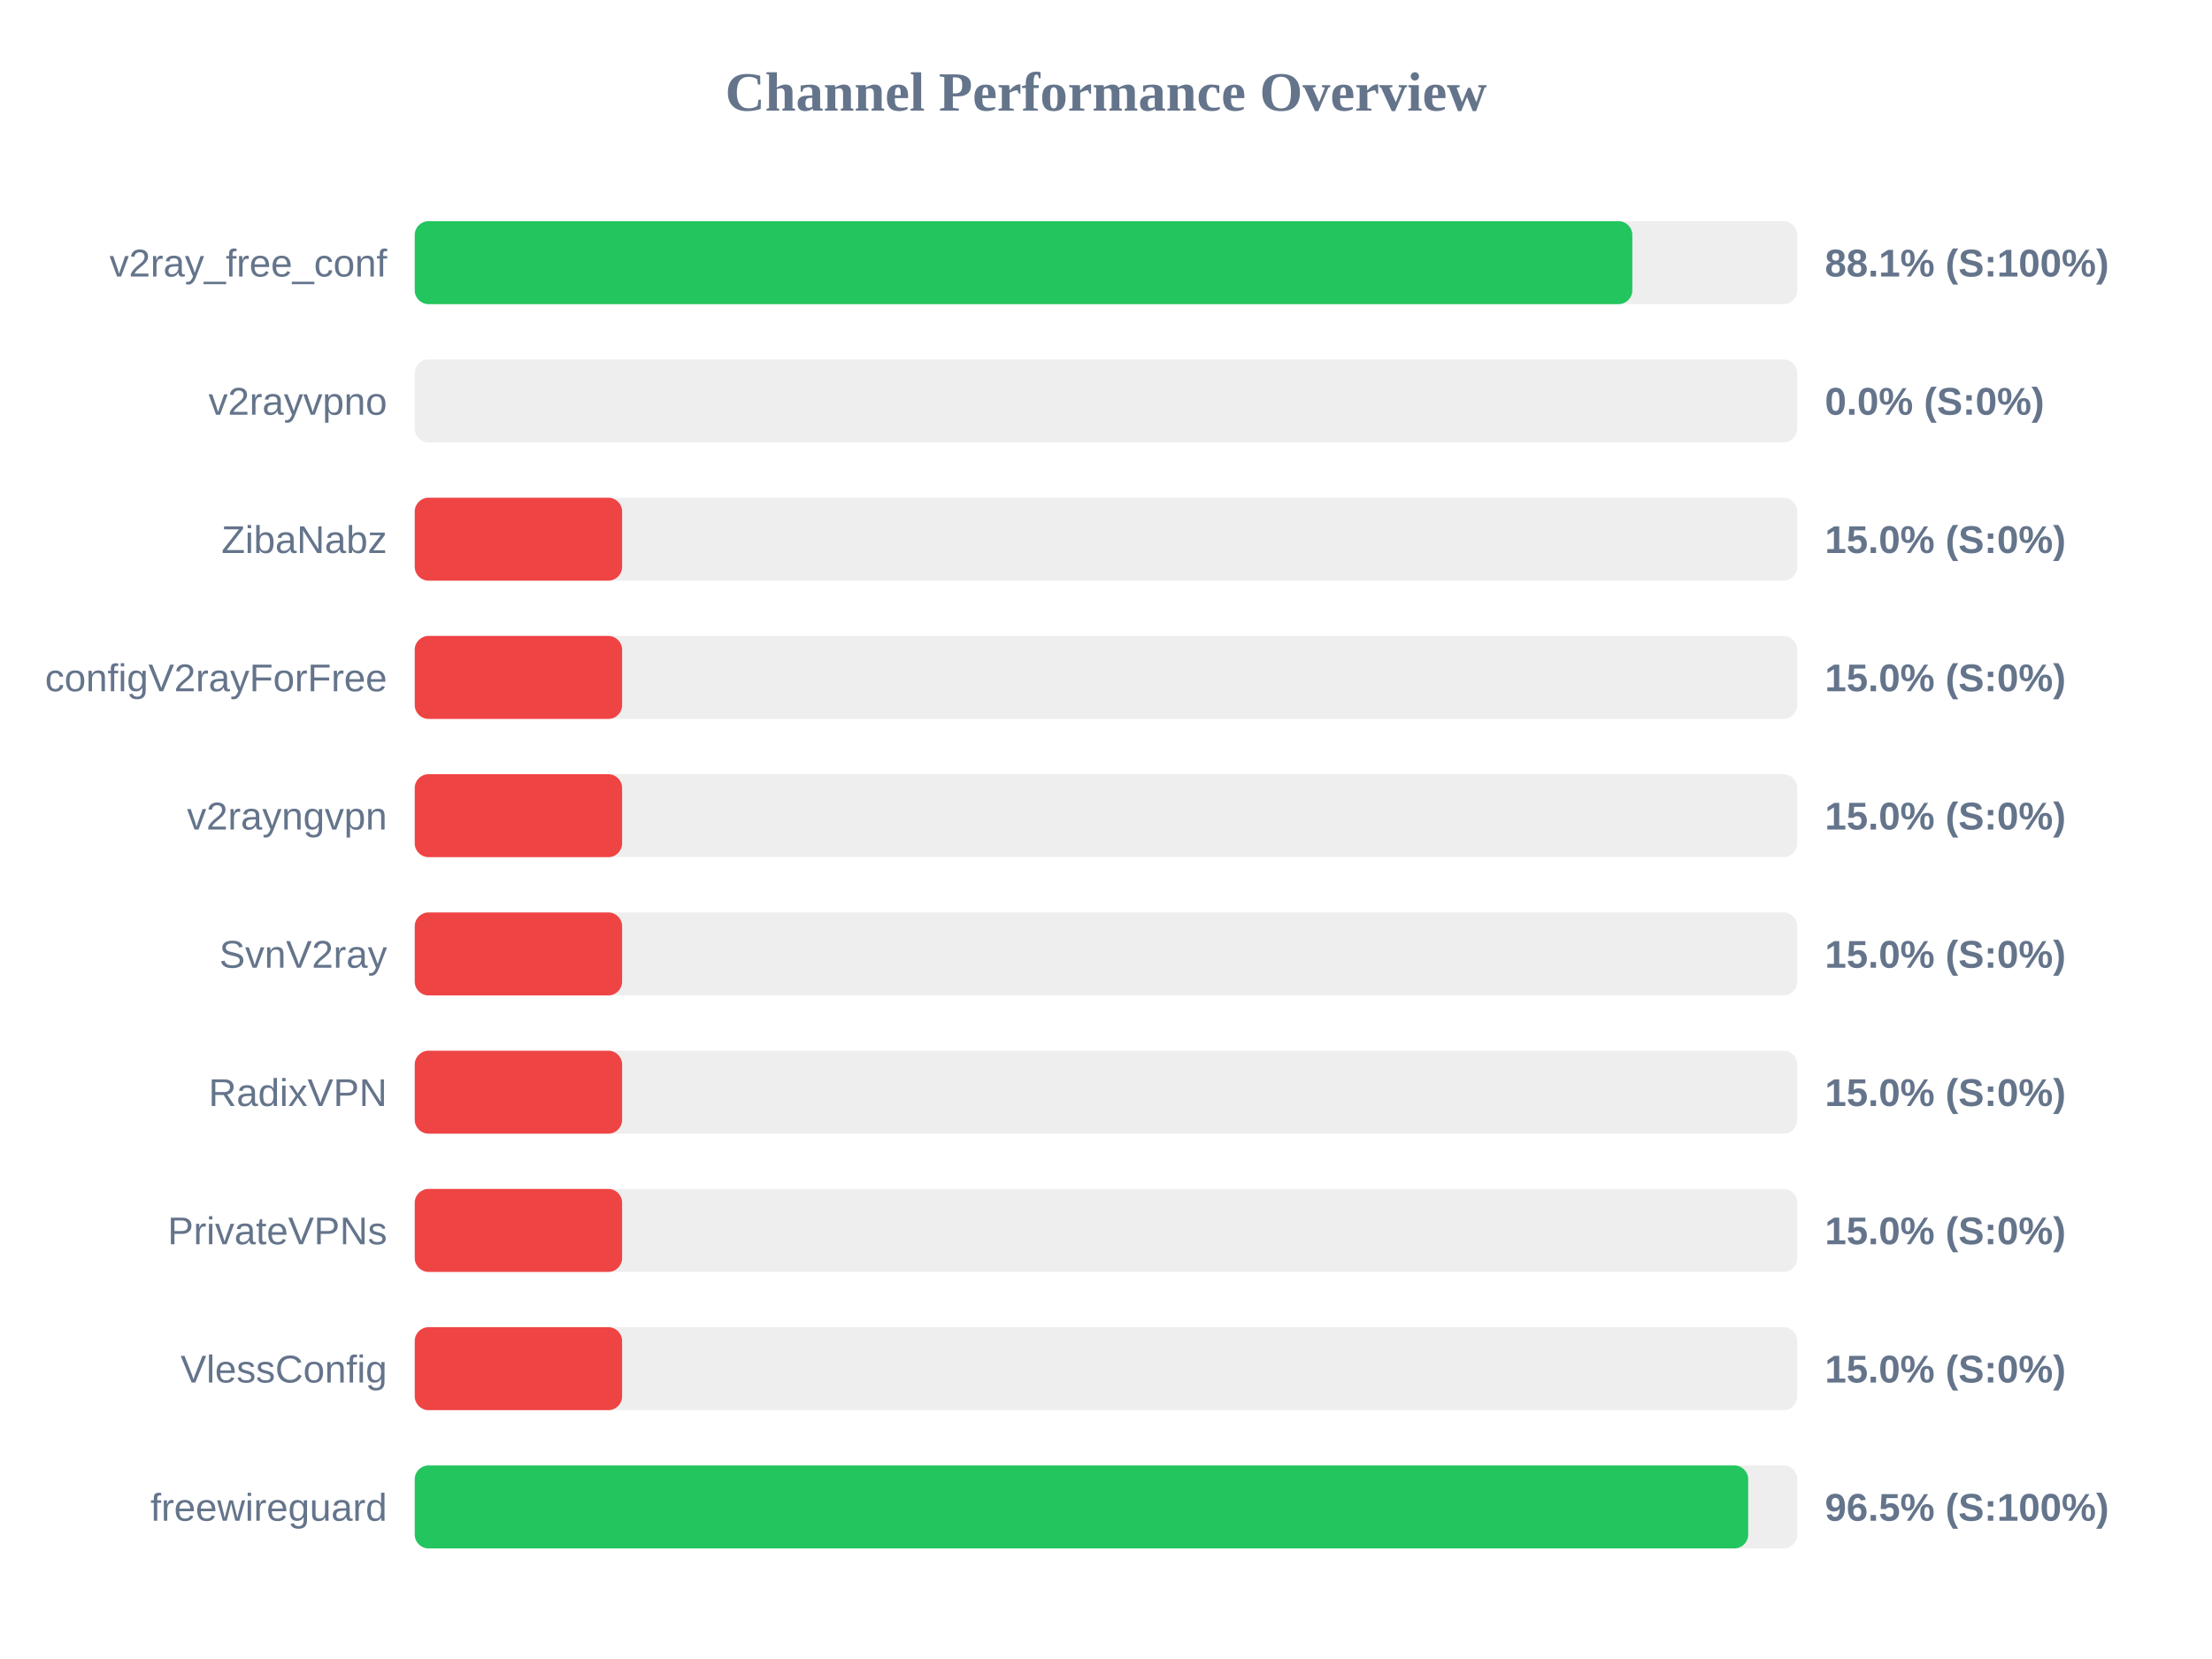
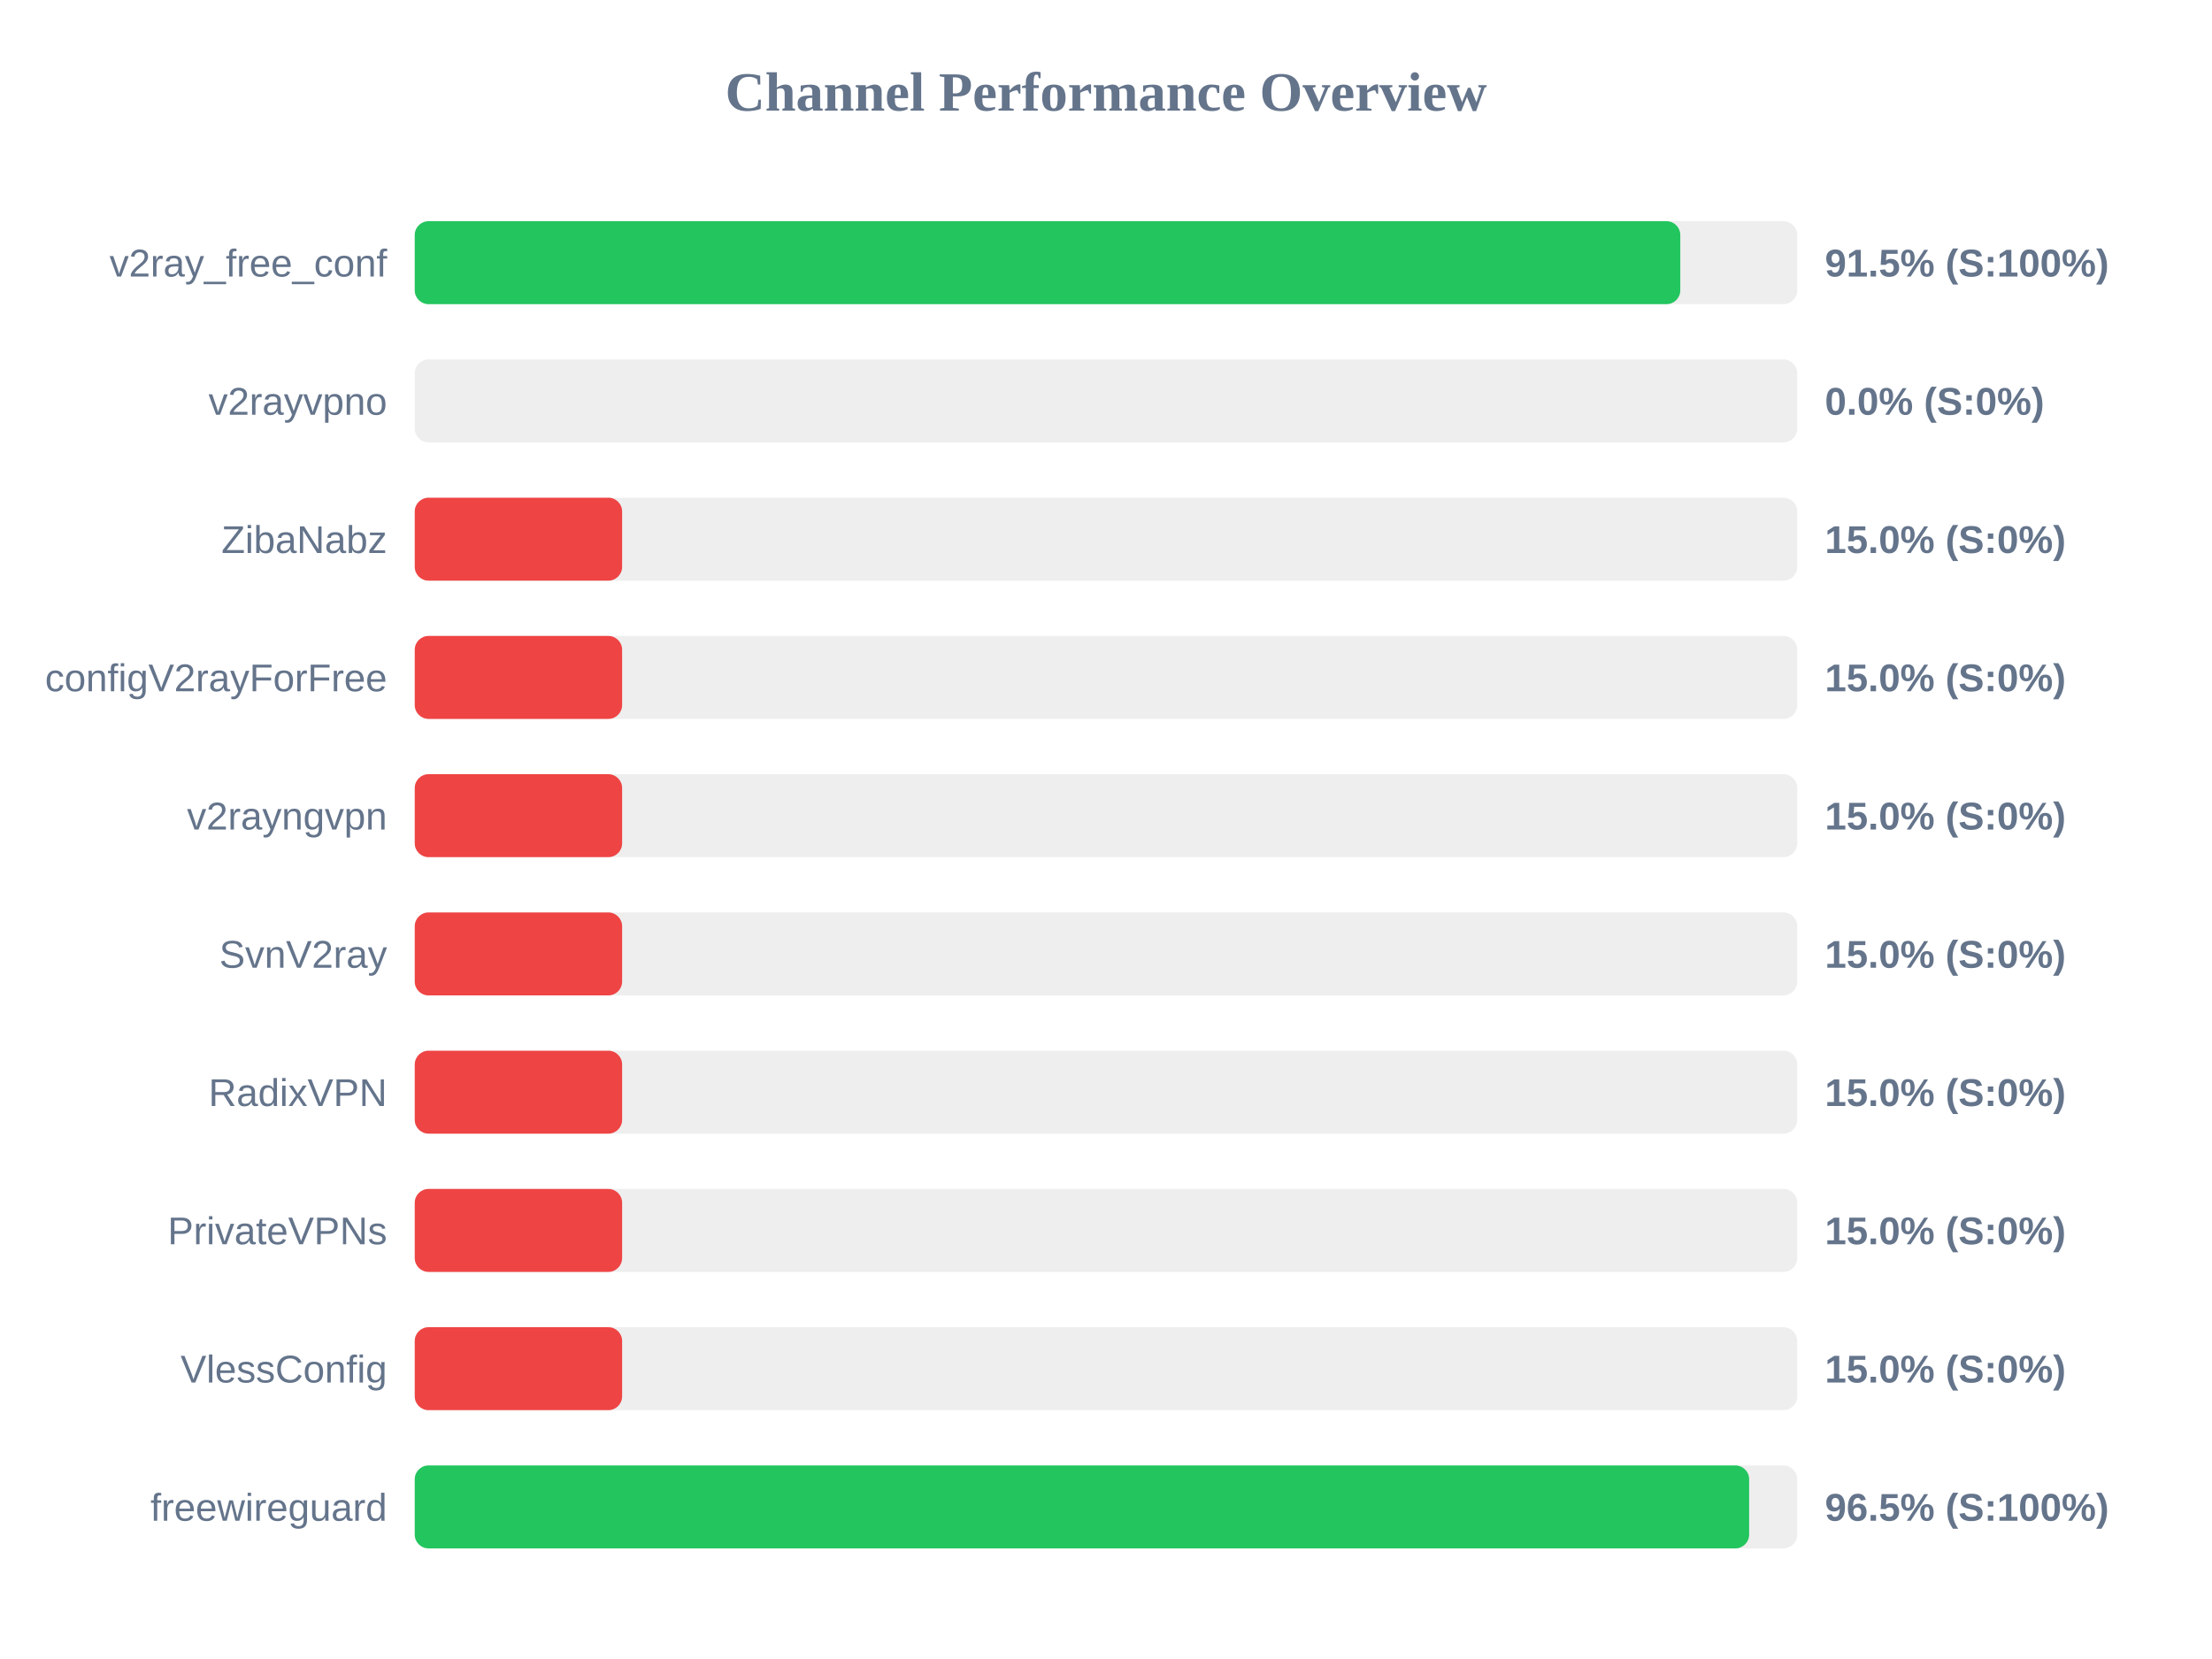
<svg xmlns="http://www.w3.org/2000/svg" width="800" height="600" version="1.1">
  <style>
        .row { font: 14px Arial; fill: #64748b; }
        .score { font: bold 14px Arial; fill: #64748b; }
    </style>
  <text x="400" y="40" text-anchor="middle" font-size="20px" font-weight="bold" fill="#64748b">Channel Performance Overview</text>
  <rect x="150" y="80" width="500" height="30" fill="#eee" rx="5" />
-   <rect x="150" y="80" width="440.35" height="30" fill="#22c55e" rx="5" />
+   <rect x="150" y="80" width="457.7" height="30" fill="#22c55e" rx="5" />
  <text x="140" y="100" text-anchor="end" class="row">v2ray_free_conf</text>
-   <text x="660" y="100" text-anchor="start" class="score">88.1% (S:100%)</text>
+   <text x="660" y="100" text-anchor="start" class="score">91.5% (S:100%)</text>
  <rect x="150" y="130" width="500" height="30" fill="#eee" rx="5" />
  <rect x="150" y="130" width="0.0" height="30" fill="#ef4444" rx="5" />
  <text x="140" y="150" text-anchor="end" class="row">v2rayvpno</text>
  <text x="660" y="150" text-anchor="start" class="score">0.0% (S:0%)</text>
  <rect x="150" y="180" width="500" height="30" fill="#eee" rx="5" />
  <rect x="150" y="180" width="75.0" height="30" fill="#ef4444" rx="5" />
  <text x="140" y="200" text-anchor="end" class="row">ZibaNabz</text>
  <text x="660" y="200" text-anchor="start" class="score">15.0% (S:0%)</text>
  <rect x="150" y="230" width="500" height="30" fill="#eee" rx="5" />
  <rect x="150" y="230" width="75.0" height="30" fill="#ef4444" rx="5" />
  <text x="140" y="250" text-anchor="end" class="row">configV2rayForFree</text>
  <text x="660" y="250" text-anchor="start" class="score">15.0% (S:0%)</text>
  <rect x="150" y="280" width="500" height="30" fill="#eee" rx="5" />
  <rect x="150" y="280" width="75.0" height="30" fill="#ef4444" rx="5" />
  <text x="140" y="300" text-anchor="end" class="row">v2rayngvpn</text>
  <text x="660" y="300" text-anchor="start" class="score">15.0% (S:0%)</text>
  <rect x="150" y="330" width="500" height="30" fill="#eee" rx="5" />
  <rect x="150" y="330" width="75.0" height="30" fill="#ef4444" rx="5" />
  <text x="140" y="350" text-anchor="end" class="row">SvnV2ray</text>
  <text x="660" y="350" text-anchor="start" class="score">15.0% (S:0%)</text>
  <rect x="150" y="380" width="500" height="30" fill="#eee" rx="5" />
  <rect x="150" y="380" width="75.0" height="30" fill="#ef4444" rx="5" />
  <text x="140" y="400" text-anchor="end" class="row">RadixVPN</text>
  <text x="660" y="400" text-anchor="start" class="score">15.0% (S:0%)</text>
  <rect x="150" y="430" width="500" height="30" fill="#eee" rx="5" />
  <rect x="150" y="430" width="75.0" height="30" fill="#ef4444" rx="5" />
  <text x="140" y="450" text-anchor="end" class="row">PrivateVPNs</text>
  <text x="660" y="450" text-anchor="start" class="score">15.0% (S:0%)</text>
  <rect x="150" y="480" width="500" height="30" fill="#eee" rx="5" />
  <rect x="150" y="480" width="75.0" height="30" fill="#ef4444" rx="5" />
  <text x="140" y="500" text-anchor="end" class="row">VlessConfig</text>
  <text x="660" y="500" text-anchor="start" class="score">15.0% (S:0%)</text>
  <rect x="150" y="530" width="500" height="30" fill="#eee" rx="5" />
-   <rect x="150" y="530" width="482.25" height="30" fill="#22c55e" rx="5" />
+   <rect x="150" y="530" width="482.6" height="30" fill="#22c55e" rx="5" />
  <text x="140" y="550" text-anchor="end" class="row">freewireguard</text>
  <text x="660" y="550" text-anchor="start" class="score">96.5% (S:100%)</text>
</svg>
